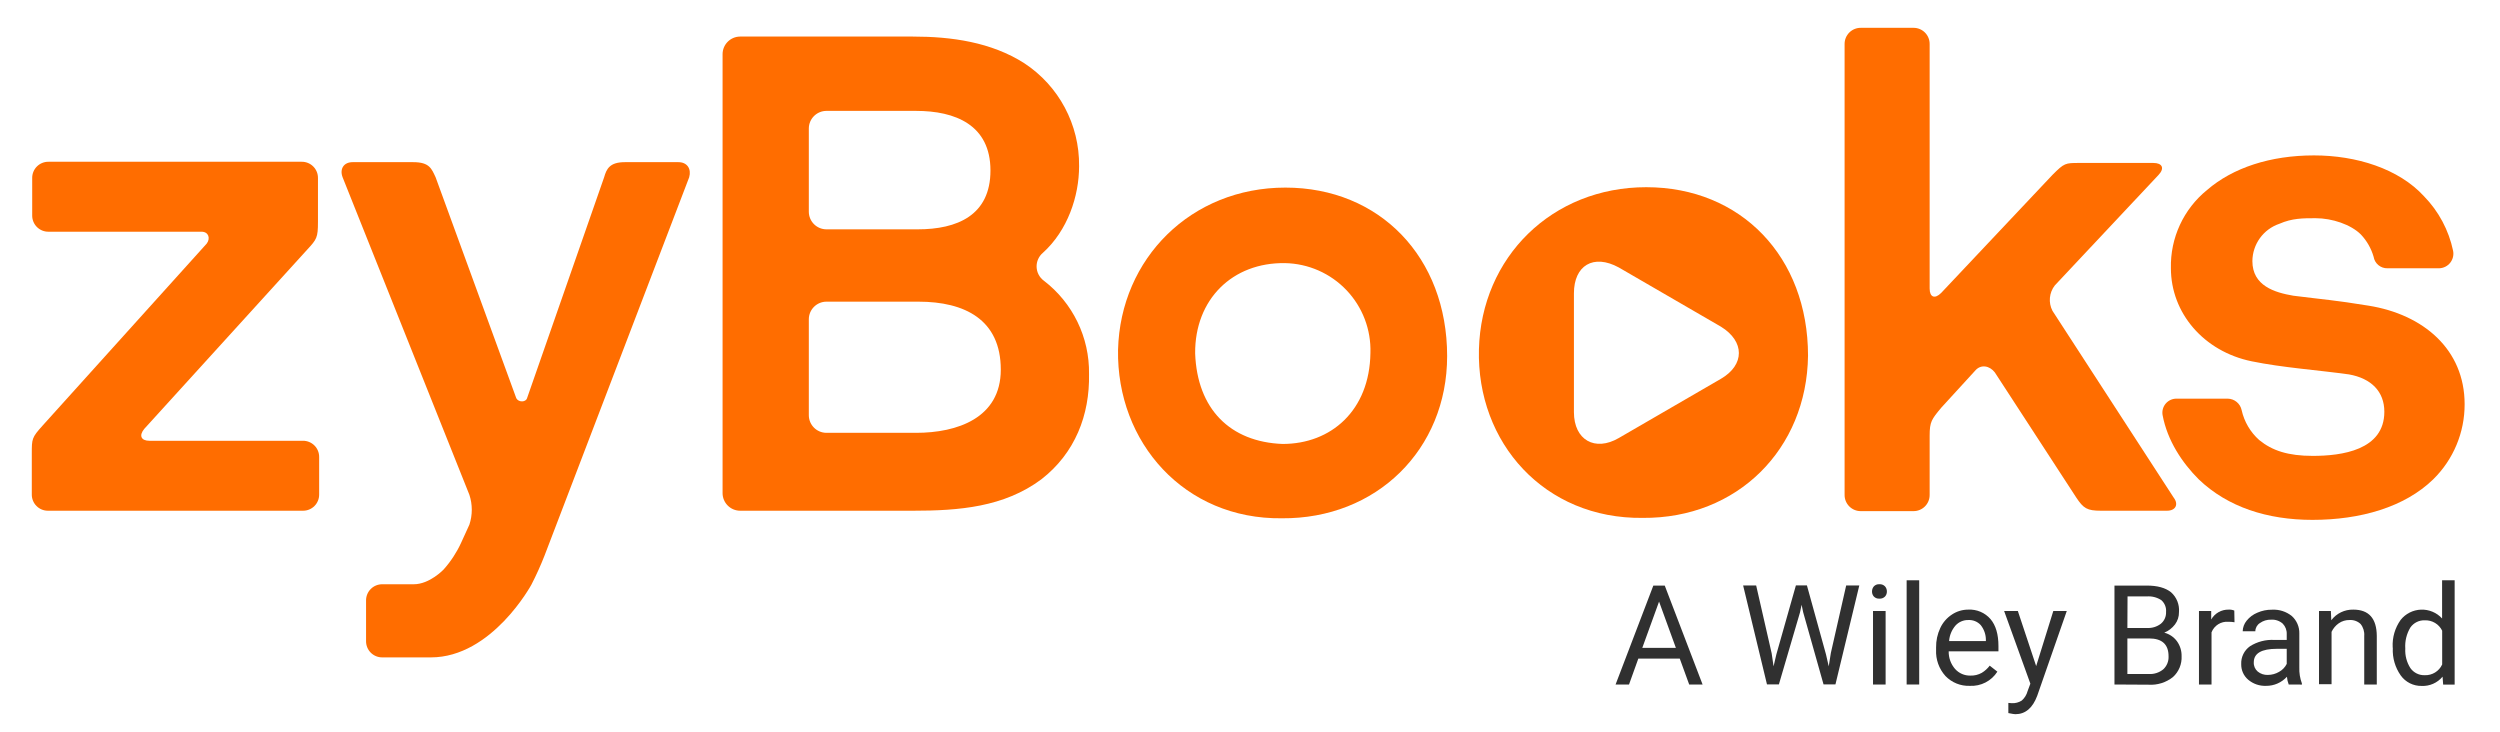
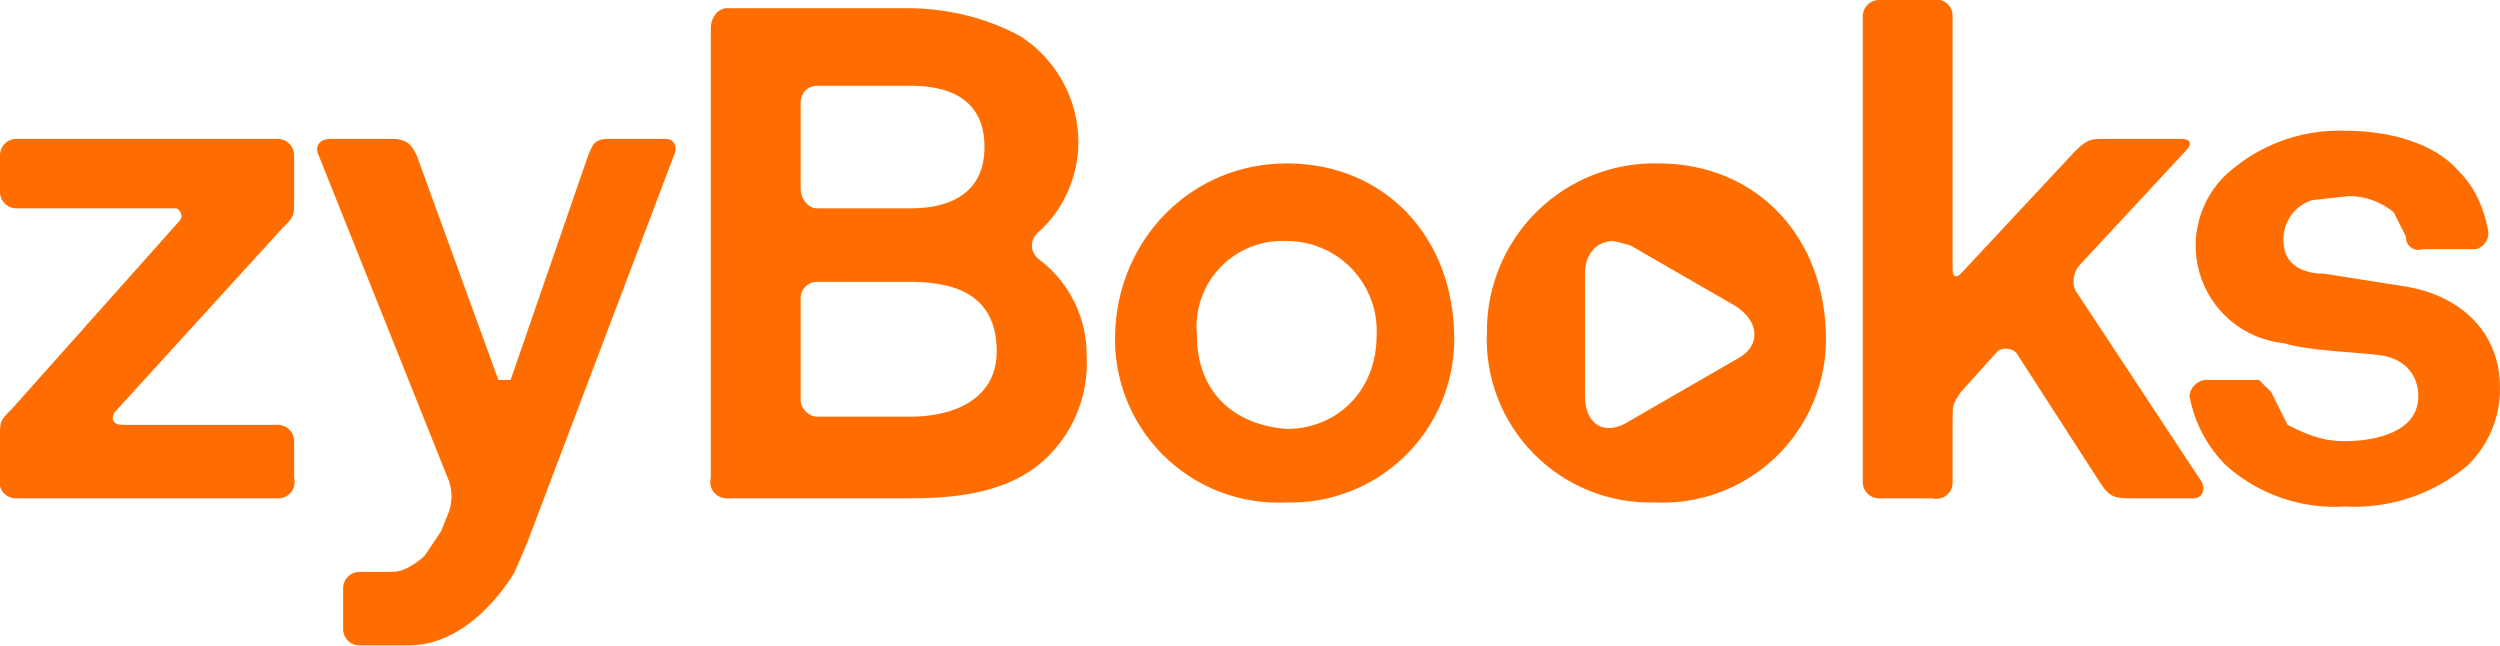
- <svg xmlns="http://www.w3.org/2000/svg" id="Layer_1" data-name="Layer 1" viewBox="0 0 629 184" preserveAspectRatio="xMinYMid meet" style="max-height: 105px;">
-   <defs>
-     <style>
-       .cls-1 {
-         fill: #ff6d00;
-       }
- 
-       .cls-2 {
-         isolation: isolate;
-       }
- 
-       .cls-3 {
-         fill: #303030;
-       }
- 
-     </style>
-   </defs>
-   <g id="negative_space_play_button" data-name="negative space play button">
-     <path class="cls-1" d="M12.1,128.5A4.05,4.05,0,0,1,8,124.4V114.1c0-3.7,0-4,2.7-7L52,61.3c1-1.3.5-3-1.3-3H12.2a4.05,4.05,0,0,1-4.1-4.1V44.8a4.05,4.05,0,0,1,4.1-4.1H75.9A4.05,4.05,0,0,1,80,44.8v11c0,4-.3,4.4-2.7,7l-41,45.1c-1.4,1.7-.8,3,1.3,3H76.2a4.05,4.05,0,0,1,4.1,4.1v9.4a4.05,4.05,0,0,1-4.1,4.1Z" />
-     <path class="cls-1" d="M137,139.8a78.3,78.3,0,0,1-3.3,7.3s-9.9,18.3-25.3,18.3H96.2a4.05,4.05,0,0,1-4.1-4.1V151.1a4.05,4.05,0,0,1,4.1-4.1h7.9c4,0,7.5-3.7,7.5-3.7a26.83,26.83,0,0,0,4.4-6.7l2.1-4.6a12,12,0,0,0,0-7.5L86.2,44.6c-.8-2.1.3-3.8,2.5-3.8H104c4.1,0,4.6,1.7,5.6,3.8l20.3,55.6c.6,1.1,2.4,1,2.7,0L152,44.6c.6-2.1,1.4-3.8,5.2-3.8h13.5c2.2,0,3.3,1.7,2.7,3.8Z" />
-     <path class="cls-1" d="M262,120.6c-9.4,7-20.7,7.9-32.3,7.9H186.2a4.44,4.44,0,0,1-4.4-4.4V13.6a4.44,4.44,0,0,1,4.4-4.4h43.5c9.7,0,19.7,1.4,28,6.7a30.54,30.54,0,0,1,13.8,25.9c0,7.6-2.9,16.2-9.1,21.8a4.47,4.47,0,0,0,.2,7A29,29,0,0,1,274,94.1C274.2,104.4,270.5,114,262,120.6ZM230.5,27.9H207.9a4.44,4.44,0,0,0-4.4,4.4v21a4.44,4.44,0,0,0,4.4,4.4h23c9.9,0,18.3-3.5,18.3-14.8C249.2,31.4,240.3,27.9,230.5,27.9Zm.6,48H207.9a4.44,4.44,0,0,0-4.4,4.4v24.2a4.44,4.44,0,0,0,4.4,4.4h22.6c10.3,0,21.3-3.7,21.3-15.9C251.8,80.4,242.7,75.9,231.1,75.9Z" />
-     <path class="cls-1" d="M528.6,128.5c-3.5,0-4.4-.6-6.2-3.3L501.9,93.7c-1.3-1.7-3.5-2.1-4.9-.5l-8.6,9.4c-2.4,2.9-2.9,3.5-2.9,7v14.9a4.05,4.05,0,0,1-4.1,4.1H468.2a4.05,4.05,0,0,1-4.1-4.1V11.1A4.05,4.05,0,0,1,468.2,7h13.2a4.05,4.05,0,0,1,4.1,4.1V72.6c0,2.2,1.3,2.7,2.9,1.1l28-29.7c3-3,3.2-3,6.8-3h18.6c2.2,0,2.9,1.3,1.3,3L517,71.8a5.94,5.94,0,0,0-.6,6.4l30.5,47c1.3,1.7.5,3.3-1.7,3.3Z" />
-     <path class="cls-1" d="M612.2,120.6c-7.2,7-18.3,10.2-30.4,10.2-11.3,0-21.3-3.2-28.6-10.2-4.1-4.1-7.9-9.7-9.1-16.2a3.53,3.53,0,0,1,3.5-4.1h12.9a3.64,3.64,0,0,1,3.5,2.9,14.22,14.22,0,0,0,4.4,7.5c3.3,2.7,7.3,4,13.5,4,7.2,0,18-1.4,18-11.1,0-5.1-3.3-8.4-8.9-9.4-7.9-1.1-16.7-1.7-24.5-3.3-12.1-2.5-20.3-12.2-20.3-23.4a24.6,24.6,0,0,1,9.1-19.7c6.5-5.6,15.9-8.7,26.9-8.7,10.6,0,21.3,3.3,27.7,10.3a27.85,27.85,0,0,1,7.3,13.7,3.68,3.68,0,0,1-3.5,4.4h-13a3.45,3.45,0,0,1-3.5-2.9A13.66,13.66,0,0,0,594,59c-2.5-2.5-7.2-4.1-11.4-4.1-3.2,0-5.9,0-9.1,1.4a10,10,0,0,0-6.8,9.4c0,6.2,5.6,7.9,10.3,8.7,7.9,1,10.3,1.1,18.9,2.5,13.8,2.2,24.2,11,24.2,24.8A26.39,26.39,0,0,1,612.2,120.6Z" />
-     <path class="cls-1" d="M322.5,130.4c-24.5.3-41.6-19.1-41.2-42.4.6-23,18.4-40.8,42.1-40.8s40.7,17.5,40.7,42.4C364.1,113.1,346.3,130.6,322.5,130.4Zm.2-18.7c12.2,0,21.9-8.4,22.1-22.9a21.91,21.91,0,0,0-21.5-22.6c-13.2-.2-22.7,9.1-22.6,22.7C301.2,102.9,309.5,111.2,322.7,111.7Z" />
-     <path class="cls-1" d="M414.2,47.1c-23.7,0-41.5,17.6-42.1,40.8-.6,23.5,16.5,42.7,41.2,42.4,23.8.2,41.3-17.3,41.6-40.8C454.9,64.6,438,47.1,414.2,47.1ZM433,95.3l-25.7,14.9c-6,3.5-11.3.5-11.3-6.5V73.8c0-7,4.9-10,11.3-6.5L433,82.2C439,85.9,439,91.8,433,95.3Z" />
-   </g>
-   <g class="cls-2">
-     <path class="cls-3" d="M422.63,165.71H412.2l-2.34,6.51h-3.38l9.5-24.89h2.87l9.52,24.89H425ZM413.2,163h8.45l-4.23-11.64Z" />
-     <path class="cls-3" d="M445.75,164.37l.48,3.28.7-3,4.92-17.37h2.77l4.8,17.37.69,3,.53-3.35,3.86-17h3.3l-6,24.89h-3l-5.12-18.14-.4-1.89-.39,1.89-5.32,18.14h-3l-6-24.89h3.28Z" />
-     <path class="cls-3" d="M471,148.82a1.92,1.92,0,0,1,.47-1.3,1.77,1.77,0,0,1,1.39-.53,1.79,1.79,0,0,1,1.4.53,1.88,1.88,0,0,1,.48,1.3,1.8,1.8,0,0,1-.48,1.28,1.83,1.83,0,0,1-1.4.52,1.8,1.8,0,0,1-1.39-.52A1.84,1.84,0,0,1,471,148.82Zm3.42,23.4h-3.17V153.73h3.17Z" />
-     <path class="cls-3" d="M482.87,172.22h-3.16V146h3.16Z" />
-     <path class="cls-3" d="M495.6,172.56a8.09,8.09,0,0,1-6.12-2.47,9.19,9.19,0,0,1-2.36-6.61v-.58a11.1,11.1,0,0,1,1.06-4.91,8.16,8.16,0,0,1,2.94-3.38,7.35,7.35,0,0,1,4.09-1.23,6.93,6.93,0,0,1,5.6,2.38c1.34,1.58,2,3.85,2,6.8v1.32H490.29a6.57,6.57,0,0,0,1.59,4.41,5,5,0,0,0,3.89,1.69,5.48,5.48,0,0,0,2.84-.69,7.1,7.1,0,0,0,2-1.81l1.93,1.51A7.75,7.75,0,0,1,495.6,172.56ZM495.21,156a4.22,4.22,0,0,0-3.21,1.39,6.72,6.72,0,0,0-1.61,3.91h9.26V161a6,6,0,0,0-1.3-3.73A3.94,3.94,0,0,0,495.21,156Z" />
-     <path class="cls-3" d="M512.3,167.59l4.31-13.86H520l-7.44,21.34c-1.15,3.08-3,4.62-5.48,4.62l-.6-.06-1.18-.22v-2.56l.86.07a4.22,4.22,0,0,0,2.5-.65,4.76,4.76,0,0,0,1.48-2.38l.7-1.88-6.6-18.28h3.45Z" />
-     <path class="cls-3" d="M532,172.22V147.33h8.13q4,0,6.1,1.68a6,6,0,0,1,2,5,5,5,0,0,1-1,3.09,6.46,6.46,0,0,1-2.7,2.08,5.75,5.75,0,0,1,3.18,2.14,6.18,6.18,0,0,1,1.18,3.77,6.64,6.64,0,0,1-2.18,5.26,8.94,8.94,0,0,1-6.13,1.92ZM535.25,158h5a5.19,5.19,0,0,0,3.44-1.08,3.63,3.63,0,0,0,1.29-2.93,3.55,3.55,0,0,0-1.2-3,5.87,5.87,0,0,0-3.64-.93h-4.85Zm0,2.63v8.95h5.42a5.22,5.22,0,0,0,3.61-1.18,4.18,4.18,0,0,0,1.33-3.28q0-4.48-4.89-4.49Z" />
-     <path class="cls-3" d="M562.2,156.56a9.47,9.47,0,0,0-1.55-.12,4.19,4.19,0,0,0-4.23,2.65v13.13h-3.16V153.73h3.08l0,2.13a4.94,4.94,0,0,1,4.41-2.48,3.2,3.2,0,0,1,1.4.24Z" />
-     <path class="cls-3" d="M575.84,172.22a7,7,0,0,1-.45-1.95,7,7,0,0,1-5.26,2.29,6.55,6.55,0,0,1-4.49-1.55,5,5,0,0,1-1.75-3.92,5.24,5.24,0,0,1,2.2-4.49,10.38,10.38,0,0,1,6.18-1.59h3.07v-1.46a3.57,3.57,0,0,0-1-2.64,4,4,0,0,0-2.92-1,4.57,4.57,0,0,0-2.84.86,2.49,2.49,0,0,0-1.14,2.06h-3.18a4.38,4.38,0,0,1,1-2.67,6.69,6.69,0,0,1,2.67-2,8.81,8.81,0,0,1,3.7-.76,7.3,7.3,0,0,1,5,1.6,5.74,5.74,0,0,1,1.88,4.4v8.51a10.44,10.44,0,0,0,.65,4.05v.28Zm-5.25-2.41a5.59,5.59,0,0,0,2.82-.77,4.64,4.64,0,0,0,1.93-2v-3.8h-2.47q-5.82,0-5.82,3.41a2.85,2.85,0,0,0,1,2.32A3.78,3.78,0,0,0,570.59,169.81Z" />
-     <path class="cls-3" d="M586.45,153.73l.1,2.32a6.75,6.75,0,0,1,5.54-2.67q5.86,0,5.91,6.62v12.22h-3.16V160a4.26,4.26,0,0,0-.91-3,3.7,3.7,0,0,0-2.8-1,4.56,4.56,0,0,0-2.7.82,5.51,5.51,0,0,0-1.81,2.15v13.18h-3.16V153.73Z" />
-     <path class="cls-3" d="M602,162.82a10.88,10.88,0,0,1,2-6.85,6.86,6.86,0,0,1,10.43-.36V146h3.16v26.25H614.7l-.15-2a6.45,6.45,0,0,1-5.28,2.33,6.32,6.32,0,0,1-5.24-2.63,11,11,0,0,1-2-6.87Zm3.17.36a8.26,8.26,0,0,0,1.29,4.92,4.23,4.23,0,0,0,3.59,1.78,4.63,4.63,0,0,0,4.4-2.7v-8.5a4.66,4.66,0,0,0-4.36-2.61,4.25,4.25,0,0,0-3.63,1.79A9.1,9.1,0,0,0,605.17,163.18Z" />
-   </g>
+ <svg xmlns="http://www.w3.org/2000/svg" viewBox="0 0 612 158">
+   <path d="M460 0a4 4 0 0 0-4 4v114a4 4 0 0 0 4 4h13a4 4 0 0 0 5-4v-15c0-4 0-4 2-7l9-10c1-1 4-1 5 1l20 31c2 3 3 4 7 4h16c2 0 3-2 2-4l-31-47a6 6 0 0 1 1-6l26-28c2-2 1-3-1-3h-19c-3 0-4 0-7 3l-28 30c-1 1-2 1-2-1V4a4 4 0 0 0-5-4h-13zM178 2c-2 0-4 2-4 5v110a4 4 0 0 0 4 5h44c11 0 23-1 32-8a32 32 0 0 0 12-27 29 29 0 0 0-11-23c-3-2-3-5-1-7 7-6 10-15 10-22a31 31 0 0 0-14-26c-9-5-19-7-28-7h-44zm22 19h23c9 0 18 3 18 15 0 11-8 15-18 15h-23c-2 0-4-2-4-5V25a4 4 0 0 1 4-4zm374 11a41 41 0 0 0-27 9 24 24 0 0 0 12 43c7 2 16 2 24 3 6 1 9 5 9 10 0 9-11 11-18 11-6 0-10-2-14-4l-4-8-3-3h-13c-2 0-4 2-4 4a32 32 0 0 0 9 17 40 40 0 0 0 29 10 43 43 0 0 0 30-10 26 26 0 0 0 8-19c0-14-10-23-24-25l-19-3c-5 0-10-2-10-8a10 10 0 0 1 7-10l9-1a17 17 0 0 1 11 4l3 6a3 3 0 0 0 4 3h13a4 4 0 0 0 3-5c-1-5-3-10-7-14-6-7-17-10-28-10zM4 34a4 4 0 0 0-4 4v9a4 4 0 0 0 4 4h39c1 0 2 2 1 3L3 100c-3 3-3 3-3 7v10a4 4 0 0 0 4 5h64a4 4 0 0 0 4-5v-9a4 4 0 0 0-4-4H30c-2 0-3-1-2-3l41-45c3-3 3-3 3-7V38a4 4 0 0 0-4-4H4zm77 0c-3 0-4 2-3 4l32 80a12 12 0 0 1 0 7l-2 5-4 6s-4 4-8 4h-8a4 4 0 0 0-4 4v10a4 4 0 0 0 4 4h12c16 0 26-18 26-18l3-7 36-95c1-2 0-4-2-4h-14c-4 0-4 2-5 4l-19 55h-3l-20-55c-1-2-2-4-6-4H81zm325 6a41 41 0 0 0-42 41 40 40 0 0 0 41 42 40 40 0 0 0 42-40c0-25-17-43-41-43zm-91 0c-23 0-41 18-42 41a40 40 0 0 0 42 42 40 40 0 0 0 41-40c0-25-17-43-41-43zm80 19 4 1 26 15c6 4 6 10 0 13l-26 15c-6 4-11 1-11-6V67c0-5 3-8 7-8zm-80 0a22 22 0 0 1 22 23c0 14-10 23-22 23-13-1-22-9-22-23a21 21 0 0 1 22-23zM200 69h23c12 0 21 4 21 17 0 12-11 16-21 16h-23c-2 0-4-2-4-4V73a4 4 0 0 1 4-4z" fill="#FF6D00" />
</svg>
